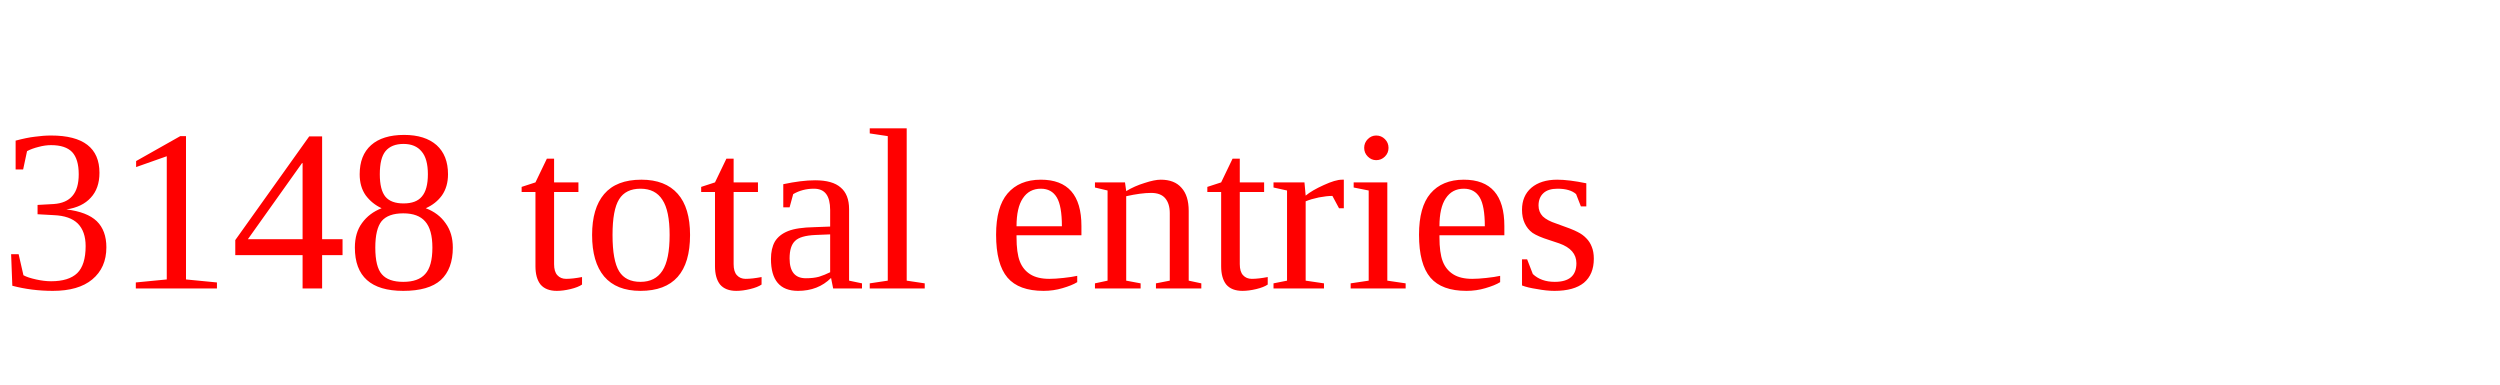
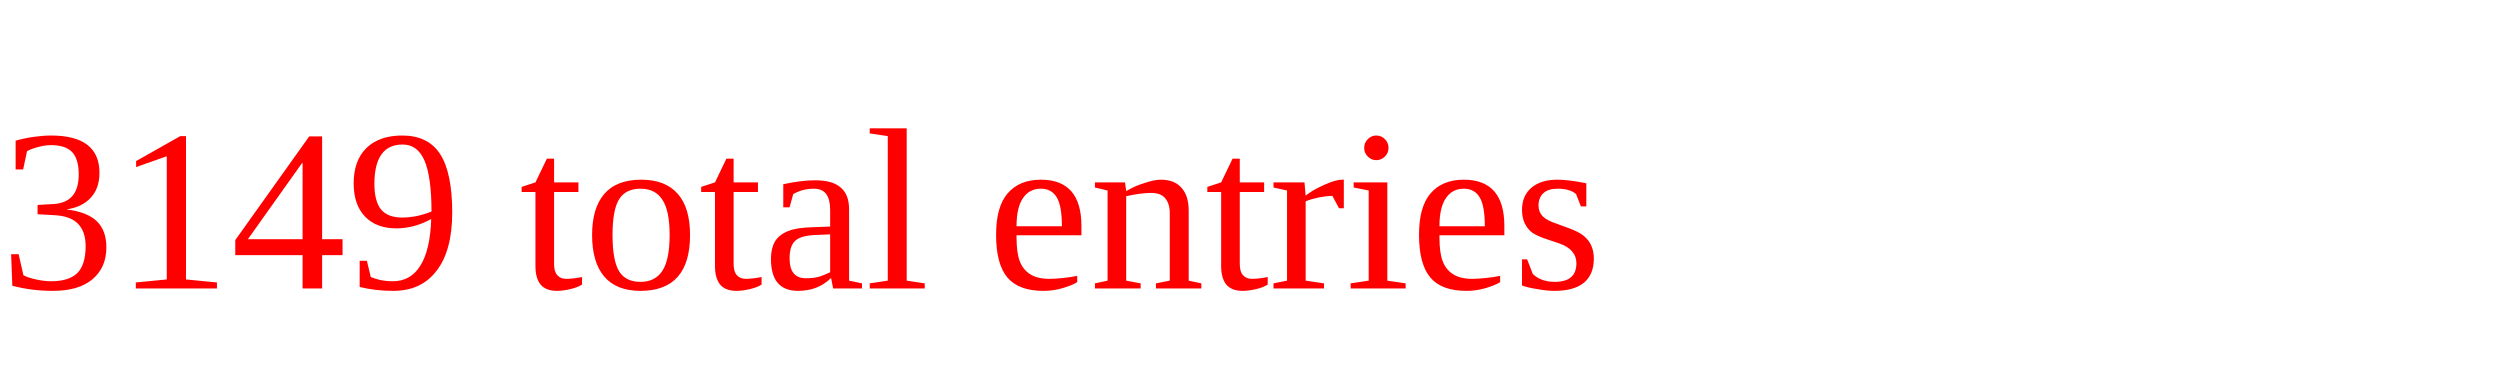
<svg xmlns="http://www.w3.org/2000/svg" height="20" width="130" version="1.1">
-   <text x="0" y="15" fill="red">3148 total entries</text>
+   <text x="0" y="15" fill="red">3149 total entries</text>
</svg>
